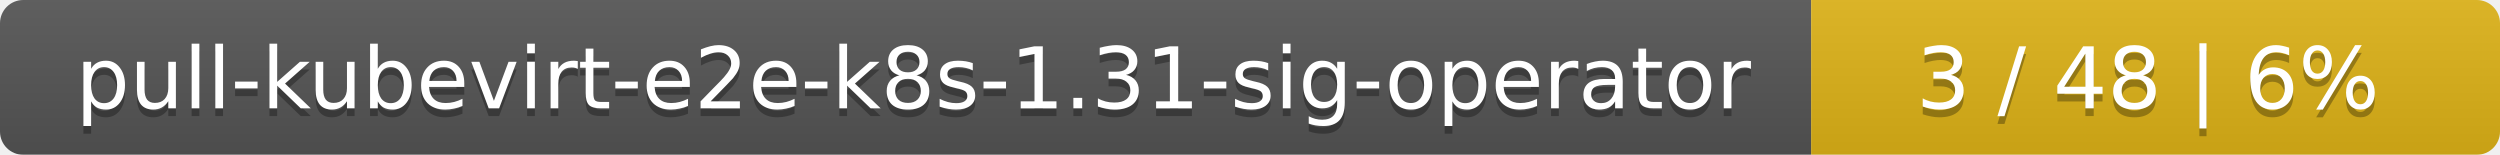
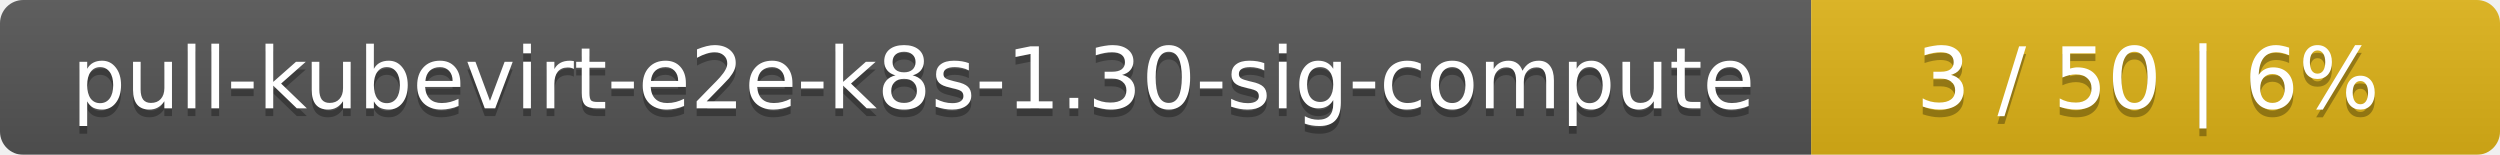
<svg xmlns="http://www.w3.org/2000/svg" width="323" height="20">
  <linearGradient id="smooth" x2="0" y2="100%">
    <stop offset="0" stop-color="#bbb" stop-opacity=".1" />
    <stop offset="1" stop-opacity=".1" />
  </linearGradient>
  <mask id="round">
    <rect width="323" height="20" rx="3" fill="#fff" />
  </mask>
  <g mask="url(#round)">
    <rect width="234" height="20" fill="#555" />
    <rect x="234" width="89" height="20" fill="#dfb317" />
    <rect width="323" height="20" fill="url(#smooth)" />
  </g>
  <g fill="#fff" text-anchor="middle" font-family="DejaVu Sans,Verdana,Geneva,sans-serif" font-size="11">
-     <text x="118" y="15" fill="#010101" fill-opacity=".3">pull-kubevirt-e2e-k8s-1.31-sig-operator</text>
-     <text x="118" y="14">pull-kubevirt-e2e-k8s-1.31-sig-operator</text>
-     <text x="277.5" y="15" fill="#010101" fill-opacity=".3">3 / 48    |    6%</text>
-     <text x="277.5" y="14">3 / 48    |    6%</text>
+     <text x="118" y="15" fill="#010101" fill-opacity=".3">pull-kubevirt-e2e-k8s-1.30-sig-compute</text>
+     <text x="118" y="14">pull-kubevirt-e2e-k8s-1.30-sig-compute</text>
+     <text x="277.5" y="15" fill="#010101" fill-opacity=".3">3 / 50    |    6%</text>
+     <text x="277.5" y="14">3 / 50    |    6%</text>
  </g>
</svg>
